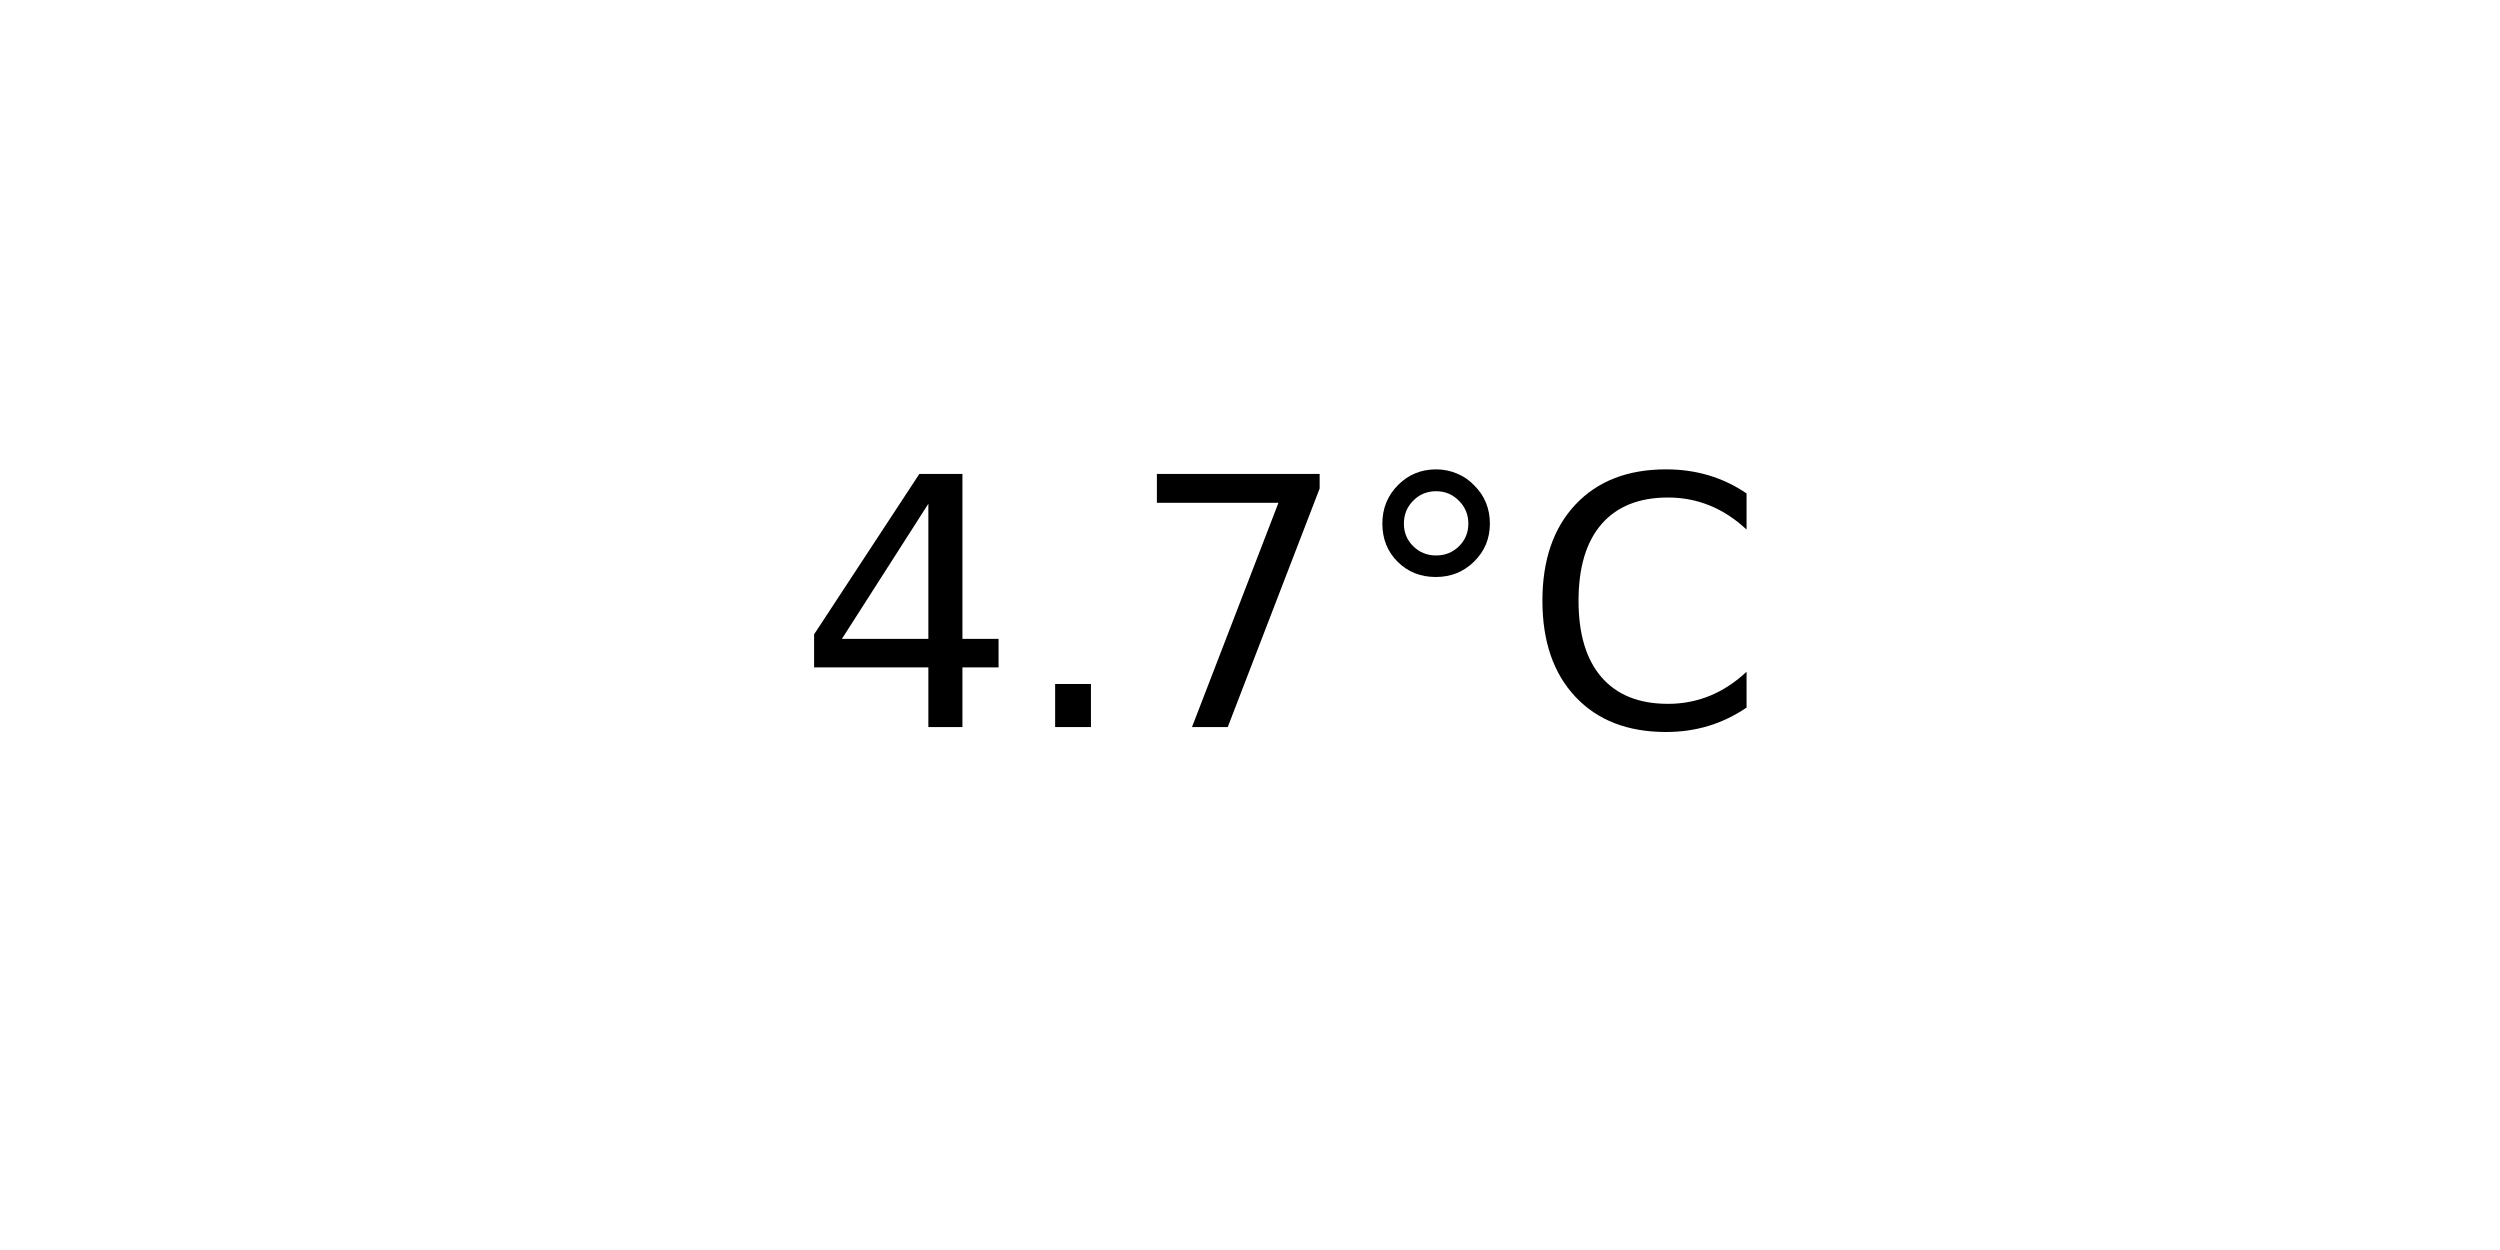
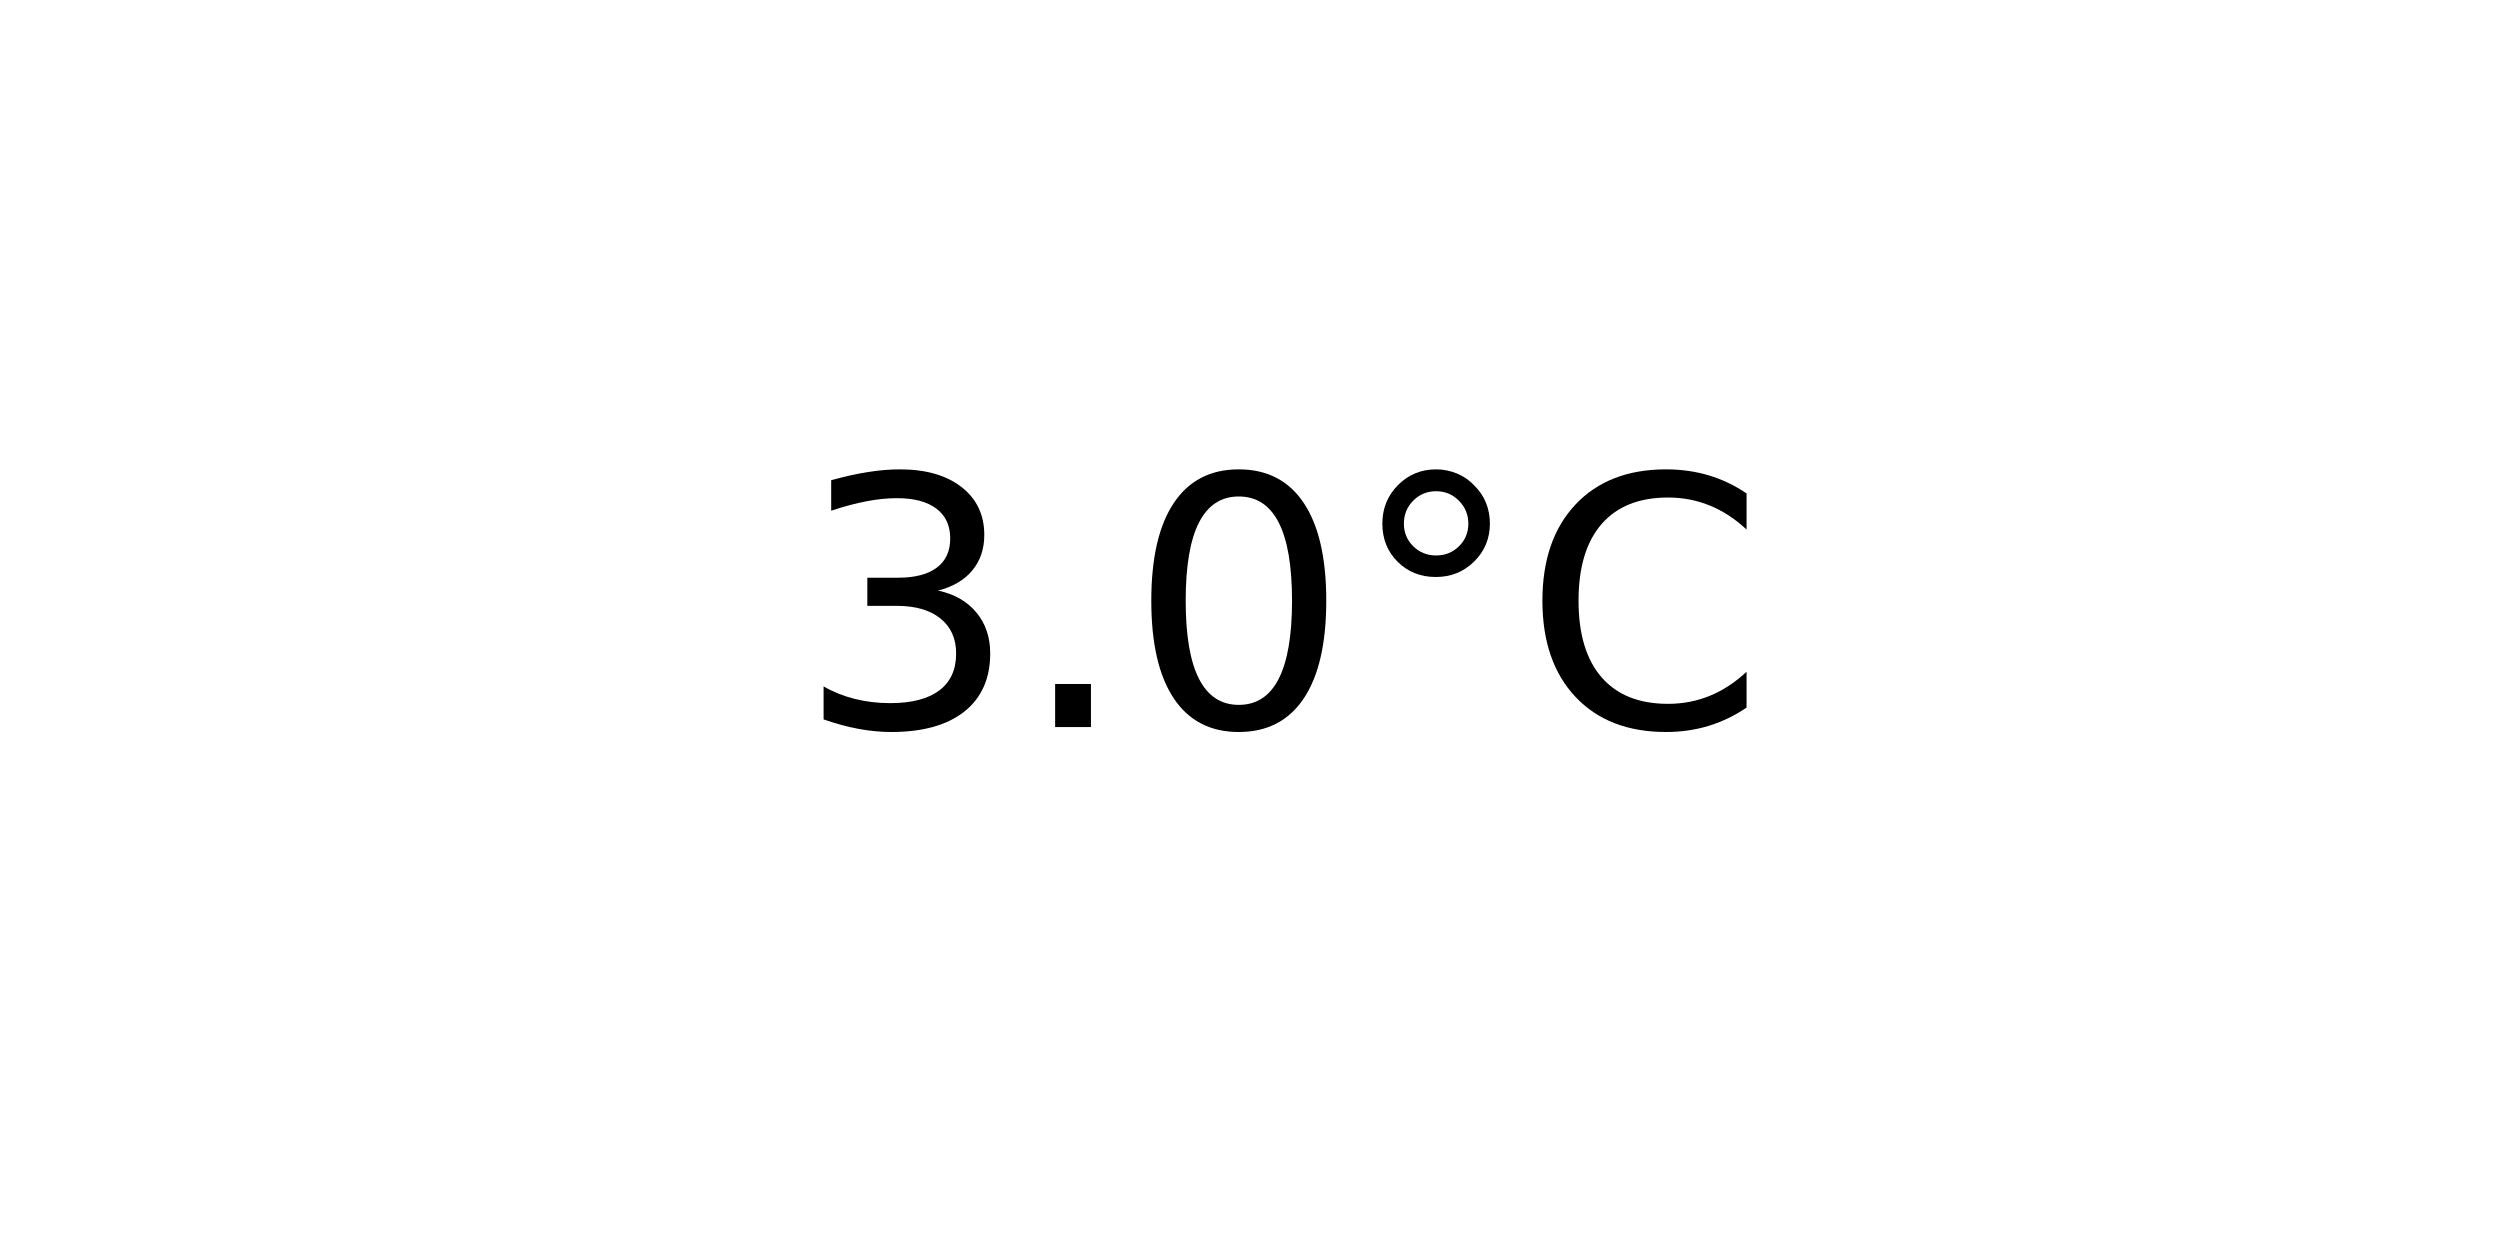
<svg xmlns="http://www.w3.org/2000/svg" xmlns:xlink="http://www.w3.org/1999/xlink" width="72pt" height="36pt" viewBox="0 0 72 36" version="1.1">
  <defs>
    <style type="text/css">*{stroke-linejoin: round; stroke-linecap: butt}</style>
  </defs>
  <g id="figure_1">
    <g id="axes_1">
      <g id="text_1">
        <g transform="translate(22.95703 20.93937) scale(0.1 -0.1)">
          <defs>
-             <path id="DejaVuSans-34" d="M 2419 4116  L 825 1625  L 2419 1625  L 2419 4116  z M 2253 4666  L 3047 4666  L 3047 1625  L 3713 1625  L 3713 1100  L 3047 1100  L 3047 0  L 2419 0  L 2419 1100  L 313 1100  L 313 1709  L 2253 4666  z " transform="scale(0.015625)" />
+             <path id="DejaVuSans-33" d="M 2597 2516  Q 3050 2419 3304 2112  Q 3559 1806 3559 1356  Q 3559 666 3084 287  Q 2609 -91 1734 -91  Q 1441 -91 1130 -33  Q 819 25 488 141  L 488 750  Q 750 597 1062 519  Q 1375 441 1716 441  Q 2309 441 2620 675  Q 2931 909 2931 1356  Q 2931 1769 2642 2001  Q 2353 2234 1838 2234  L 1294 2234  L 1294 2753  L 1863 2753  Q 2328 2753 2575 2939  Q 2822 3125 2822 3475  Q 2822 3834 2567 4026  Q 2313 4219 1838 4219  Q 1578 4219 1281 4162  Q 984 4106 628 3988  L 628 4550  Q 988 4650 1302 4700  Q 1616 4750 1894 4750  Q 2613 4750 3031 4423  Q 3450 4097 3450 3541  Q 3450 3153 3228 2886  Q 3006 2619 2597 2516  z " transform="scale(0.015625)" />
            <path id="DejaVuSans-2e" d="M 684 794  L 1344 794  L 1344 0  L 684 0  L 684 794  z " transform="scale(0.015625)" />
-             <path id="DejaVuSans-37" d="M 525 4666  L 3525 4666  L 3525 4397  L 1831 0  L 1172 0  L 2766 4134  L 525 4134  L 525 4666  z " transform="scale(0.015625)" />
+             <path id="DejaVuSans-30" d="M 2034 4250  Q 1547 4250 1301 3770  Q 1056 3291 1056 2328  Q 1056 1369 1301 889  Q 1547 409 2034 409  Q 2525 409 2770 889  Q 3016 1369 3016 2328  Q 3016 3291 2770 3770  Q 2525 4250 2034 4250  z M 2034 4750  Q 2819 4750 3233 4129  Q 3647 3509 3647 2328  Q 3647 1150 3233 529  Q 2819 -91 2034 -91  Q 1250 -91 836 529  Q 422 1150 422 2328  Q 422 3509 836 4129  Q 1250 4750 2034 4750  z " transform="scale(0.015625)" />
            <path id="DejaVuSans-b0" d="M 1600 4347  Q 1350 4347 1178 4173  Q 1006 4000 1006 3750  Q 1006 3503 1178 3333  Q 1350 3163 1600 3163  Q 1850 3163 2022 3333  Q 2194 3503 2194 3750  Q 2194 3997 2020 4172  Q 1847 4347 1600 4347  z M 1600 4750  Q 1800 4750 1984 4673  Q 2169 4597 2303 4453  Q 2447 4313 2519 4134  Q 2591 3956 2591 3750  Q 2591 3338 2302 3052  Q 2013 2766 1594 2766  Q 1172 2766 890 3047  Q 609 3328 609 3750  Q 609 4169 896 4459  Q 1184 4750 1600 4750  z " transform="scale(0.015625)" />
            <path id="DejaVuSans-43" d="M 4122 4306  L 4122 3641  Q 3803 3938 3442 4084  Q 3081 4231 2675 4231  Q 1875 4231 1450 3742  Q 1025 3253 1025 2328  Q 1025 1406 1450 917  Q 1875 428 2675 428  Q 3081 428 3442 575  Q 3803 722 4122 1019  L 4122 359  Q 3791 134 3420 21  Q 3050 -91 2638 -91  Q 1578 -91 968 557  Q 359 1206 359 2328  Q 359 3453 968 4101  Q 1578 4750 2638 4750  Q 3056 4750 3426 4639  Q 3797 4528 4122 4306  z " transform="scale(0.015625)" />
          </defs>
-           <use xlink:href="#DejaVuSans-34" />
+           <use xlink:href="#DejaVuSans-33" />
          <use xlink:href="#DejaVuSans-2e" x="63.623" />
-           <use xlink:href="#DejaVuSans-37" x="95.41" />
+           <use xlink:href="#DejaVuSans-30" x="95.41" />
          <use xlink:href="#DejaVuSans-b0" x="159.033" />
          <use xlink:href="#DejaVuSans-43" x="209.033" />
        </g>
      </g>
    </g>
  </g>
</svg>
